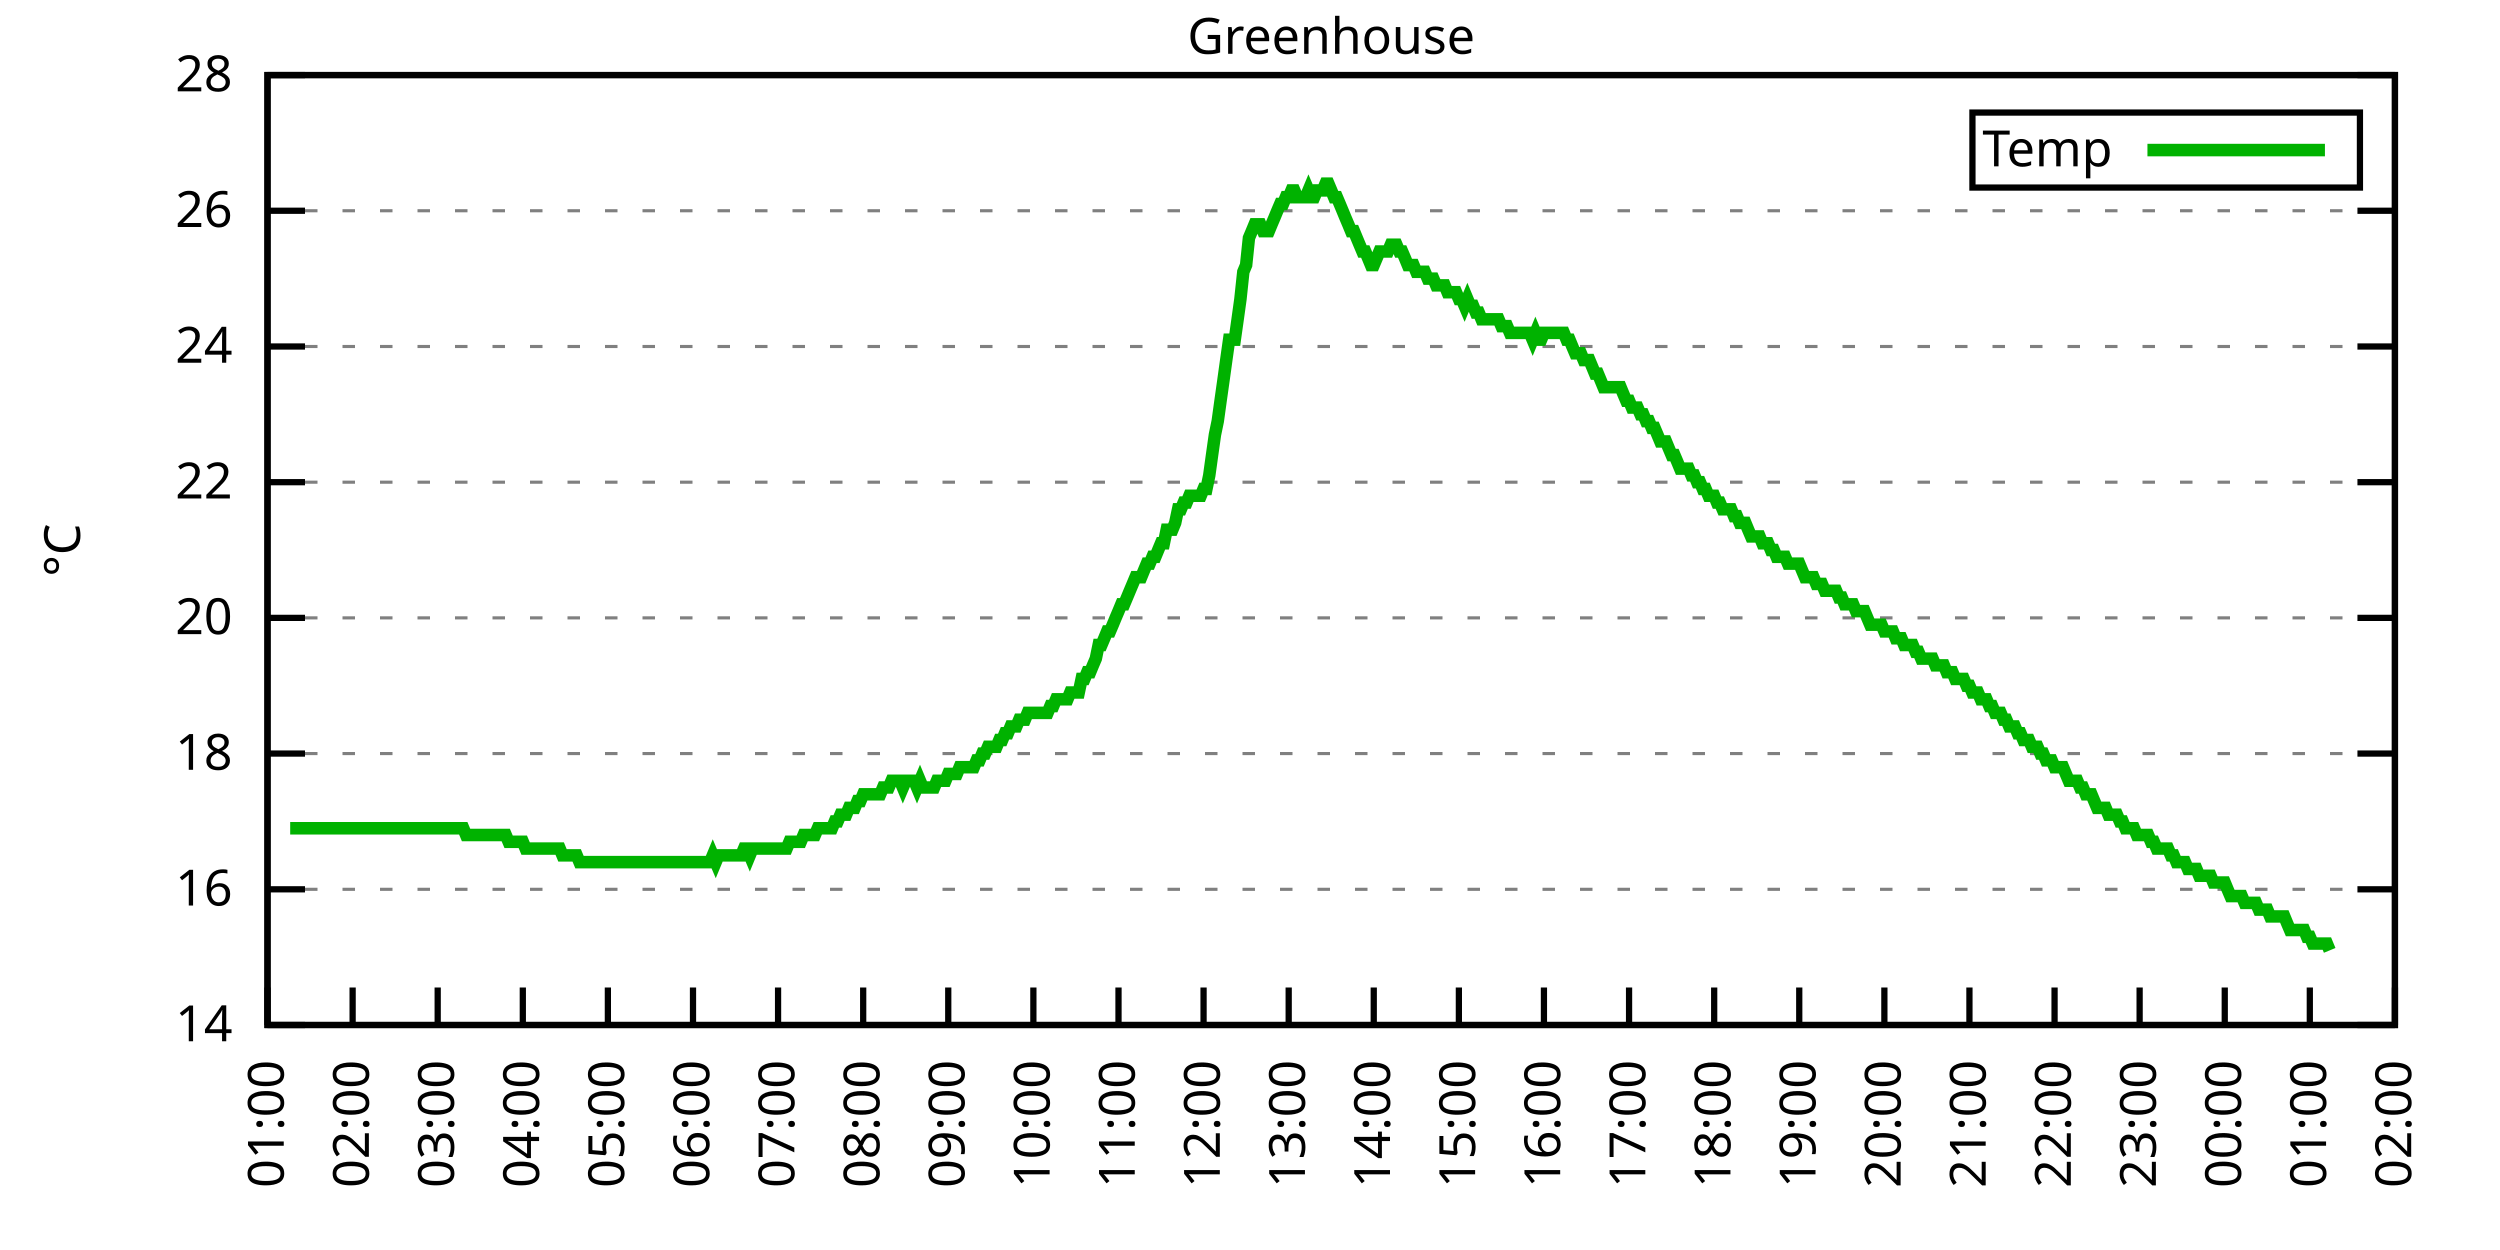
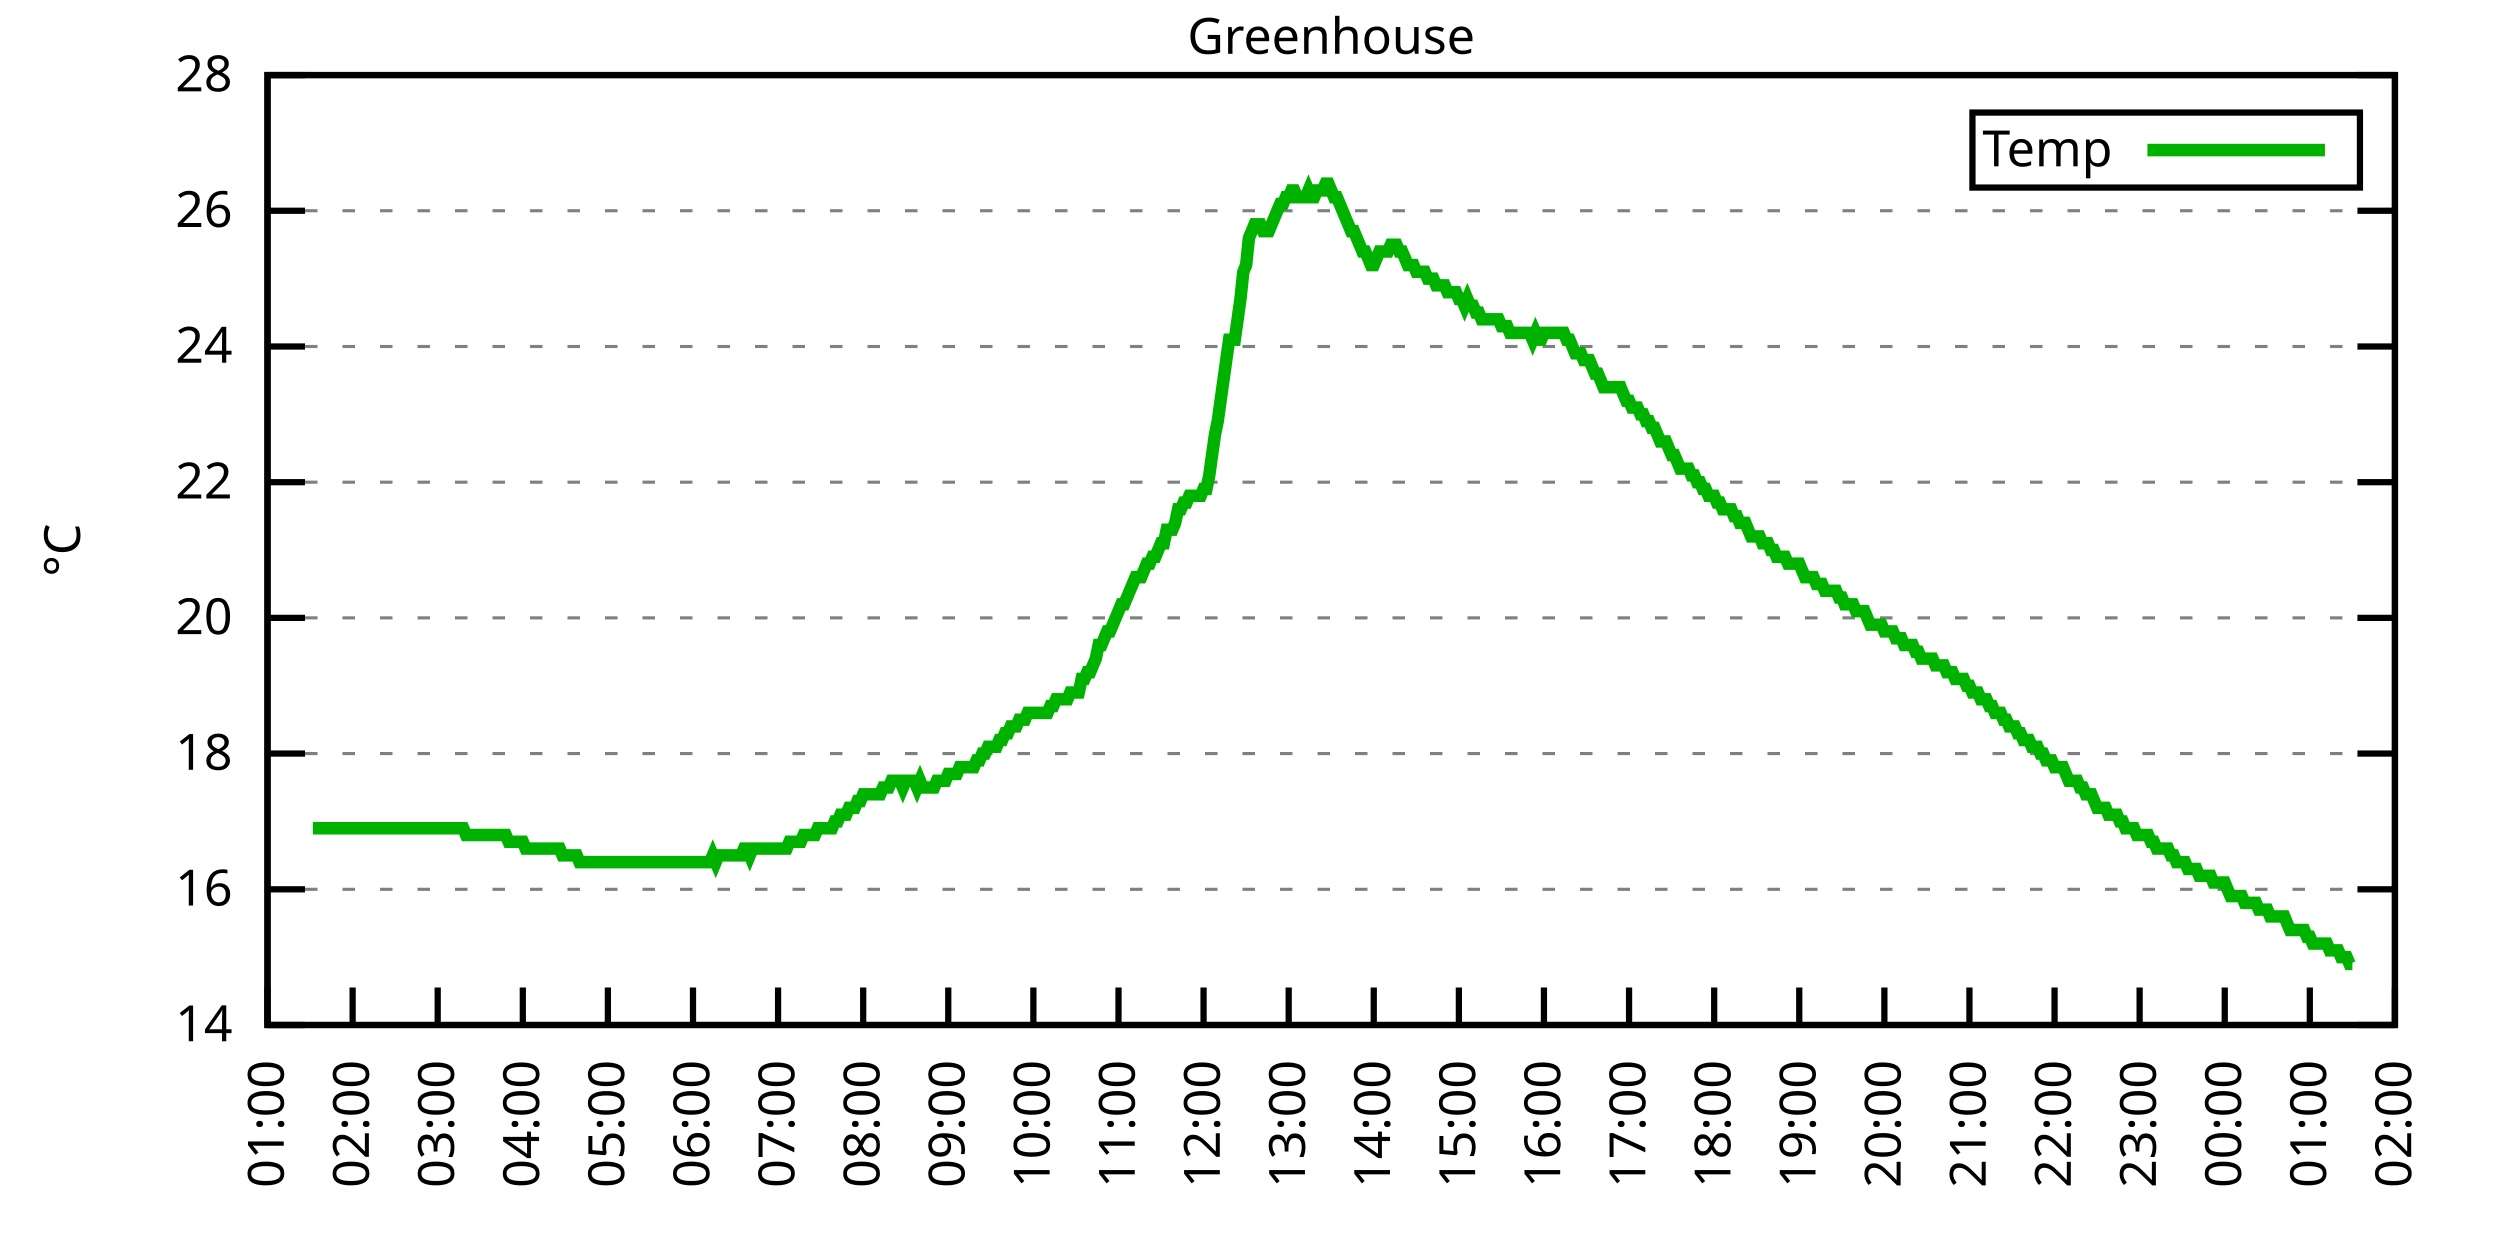
<svg xmlns="http://www.w3.org/2000/svg" xmlns:xlink="http://www.w3.org/1999/xlink" width="400" height="200" viewBox="0 0 400 200">
  <g id="gnuplot_canvas">
    <rect x="0" y="0" width="400" height="200" fill="none" />
    <defs>
      <circle id="gpDot" r="0.5" stroke-width="0.5" stroke="currentColor" />
      <path id="gpPt0" stroke-width="0.333" stroke="currentColor" d="M-1,0 h2 M0,-1 v2" />
      <path id="gpPt1" stroke-width="0.333" stroke="currentColor" d="M-1,-1 L1,1 M1,-1 L-1,1" />
      <path id="gpPt2" stroke-width="0.333" stroke="currentColor" d="M-1,0 L1,0 M0,-1 L0,1 M-1,-1 L1,1 M-1,1 L1,-1" />
      <rect id="gpPt3" stroke-width="0.333" stroke="currentColor" x="-1" y="-1" width="2" height="2" />
      <rect id="gpPt4" stroke-width="0.333" stroke="currentColor" fill="currentColor" x="-1" y="-1" width="2" height="2" />
      <circle id="gpPt5" stroke-width="0.333" stroke="currentColor" cx="0" cy="0" r="1" />
      <use xlink:href="#gpPt5" id="gpPt6" fill="currentColor" stroke="none" />
      <path id="gpPt7" stroke-width="0.333" stroke="currentColor" d="M0,-1.33 L-1.33,0.67 L1.33,0.67 z" />
      <use xlink:href="#gpPt7" id="gpPt8" fill="currentColor" stroke="none" />
      <use xlink:href="#gpPt7" id="gpPt9" stroke="currentColor" transform="rotate(180)" />
      <use xlink:href="#gpPt9" id="gpPt10" fill="currentColor" stroke="none" />
      <use xlink:href="#gpPt3" id="gpPt11" stroke="currentColor" transform="rotate(45)" />
      <use xlink:href="#gpPt11" id="gpPt12" fill="currentColor" stroke="none" />
      <path id="gpPt13" stroke-width="0.333" stroke="currentColor" d="M0,1.330 L1.265,0.411 L0.782,-1.067 L-0.782,-1.076 L-1.265,0.411 z" />
      <use xlink:href="#gpPt13" id="gpPt14" fill="currentColor" stroke="none" />
      <filter id="textbox" filterUnits="objectBoundingBox" x="0" y="0" height="1" width="1">
        <feFlood flood-color="white" flood-opacity="1" result="bgnd" />
        <feComposite in="SourceGraphic" in2="bgnd" operator="atop" />
      </filter>
      <filter id="greybox" filterUnits="objectBoundingBox" x="0" y="0" height="1" width="1">
        <feFlood flood-color="lightgrey" flood-opacity="1" result="grey" />
        <feComposite in="SourceGraphic" in2="grey" operator="atop" />
      </filter>
    </defs>
    <g fill="none" color="white" stroke="currentColor" stroke-width="1.00" stroke-linecap="butt" stroke-linejoin="miter">
</g>
    <g fill="none" color="black" stroke="currentColor" stroke-width="1.00" stroke-linecap="butt" stroke-linejoin="miter">
      <g stroke="none" shape-rendering="crispEdges">
        <polygon fill="rgb(255, 255, 255)" points="42.80,164.00 383.18,164.00 383.18,12.02 42.80,12.02 " />
      </g>
    </g>
    <g fill="none" color="black" stroke="currentColor" stroke-width="1.00" stroke-linecap="butt" stroke-linejoin="miter">
</g>
    <g fill="none" color="black" stroke="black" stroke-width="0.50" stroke-linecap="butt" stroke-linejoin="miter">
</g>
    <g fill="none" color="gray" stroke="currentColor" stroke-width="0.50" stroke-linecap="butt" stroke-linejoin="miter">
      <path stroke="gray" stroke-dasharray="2,4" class="gridline" d="M42.80,164.00 L383.19,164.00  " />
    </g>
    <g fill="none" color="gray" stroke="gray" stroke-width="1.00" stroke-linecap="butt" stroke-linejoin="miter">
</g>
    <g fill="none" color="black" stroke="currentColor" stroke-width="1.00" stroke-linecap="butt" stroke-linejoin="miter">
      <path stroke="black" d="M42.80,164.00 L48.80,164.00 M383.19,164.00 L377.19,164.00  " />
      <g transform="translate(37.20,166.60)" stroke="none" fill="black" font-family="Sans" font-size="8.00" text-anchor="end">
        <text>
          <tspan font-family="Sans"> 14</tspan>
        </text>
      </g>
    </g>
    <g fill="none" color="black" stroke="currentColor" stroke-width="1.00" stroke-linecap="butt" stroke-linejoin="miter">
</g>
    <g fill="none" color="black" stroke="black" stroke-width="0.50" stroke-linecap="butt" stroke-linejoin="miter">
</g>
    <g fill="none" color="gray" stroke="currentColor" stroke-width="0.50" stroke-linecap="butt" stroke-linejoin="miter">
      <path stroke="gray" stroke-dasharray="2,4" class="gridline" d="M42.80,142.29 L383.19,142.29  " />
    </g>
    <g fill="none" color="gray" stroke="gray" stroke-width="1.00" stroke-linecap="butt" stroke-linejoin="miter">
</g>
    <g fill="none" color="black" stroke="currentColor" stroke-width="1.00" stroke-linecap="butt" stroke-linejoin="miter">
      <path stroke="black" d="M42.80,142.29 L48.80,142.29 M383.19,142.29 L377.19,142.29  " />
      <g transform="translate(37.20,144.89)" stroke="none" fill="black" font-family="Sans" font-size="8.00" text-anchor="end">
        <text>
          <tspan font-family="Sans"> 16</tspan>
        </text>
      </g>
    </g>
    <g fill="none" color="black" stroke="currentColor" stroke-width="1.00" stroke-linecap="butt" stroke-linejoin="miter">
</g>
    <g fill="none" color="black" stroke="black" stroke-width="0.50" stroke-linecap="butt" stroke-linejoin="miter">
</g>
    <g fill="none" color="gray" stroke="currentColor" stroke-width="0.50" stroke-linecap="butt" stroke-linejoin="miter">
      <path stroke="gray" stroke-dasharray="2,4" class="gridline" d="M42.80,120.57 L383.19,120.57  " />
    </g>
    <g fill="none" color="gray" stroke="gray" stroke-width="1.00" stroke-linecap="butt" stroke-linejoin="miter">
</g>
    <g fill="none" color="black" stroke="currentColor" stroke-width="1.00" stroke-linecap="butt" stroke-linejoin="miter">
      <path stroke="black" d="M42.80,120.57 L48.80,120.57 M383.19,120.57 L377.19,120.57  " />
      <g transform="translate(37.20,123.17)" stroke="none" fill="black" font-family="Sans" font-size="8.00" text-anchor="end">
        <text>
          <tspan font-family="Sans"> 18</tspan>
        </text>
      </g>
    </g>
    <g fill="none" color="black" stroke="currentColor" stroke-width="1.00" stroke-linecap="butt" stroke-linejoin="miter">
</g>
    <g fill="none" color="black" stroke="black" stroke-width="0.50" stroke-linecap="butt" stroke-linejoin="miter">
</g>
    <g fill="none" color="gray" stroke="currentColor" stroke-width="0.50" stroke-linecap="butt" stroke-linejoin="miter">
      <path stroke="gray" stroke-dasharray="2,4" class="gridline" d="M42.80,98.86 L383.19,98.86  " />
    </g>
    <g fill="none" color="gray" stroke="gray" stroke-width="1.00" stroke-linecap="butt" stroke-linejoin="miter">
</g>
    <g fill="none" color="black" stroke="currentColor" stroke-width="1.00" stroke-linecap="butt" stroke-linejoin="miter">
      <path stroke="black" d="M42.80,98.86 L48.80,98.86 M383.19,98.86 L377.19,98.86  " />
      <g transform="translate(37.20,101.46)" stroke="none" fill="black" font-family="Sans" font-size="8.00" text-anchor="end">
        <text>
          <tspan font-family="Sans"> 20</tspan>
        </text>
      </g>
    </g>
    <g fill="none" color="black" stroke="currentColor" stroke-width="1.00" stroke-linecap="butt" stroke-linejoin="miter">
</g>
    <g fill="none" color="black" stroke="black" stroke-width="0.50" stroke-linecap="butt" stroke-linejoin="miter">
</g>
    <g fill="none" color="gray" stroke="currentColor" stroke-width="0.50" stroke-linecap="butt" stroke-linejoin="miter">
      <path stroke="gray" stroke-dasharray="2,4" class="gridline" d="M42.80,77.15 L383.19,77.15  " />
    </g>
    <g fill="none" color="gray" stroke="gray" stroke-width="1.00" stroke-linecap="butt" stroke-linejoin="miter">
</g>
    <g fill="none" color="black" stroke="currentColor" stroke-width="1.00" stroke-linecap="butt" stroke-linejoin="miter">
      <path stroke="black" d="M42.80,77.15 L48.80,77.15 M383.19,77.15 L377.19,77.15  " />
      <g transform="translate(37.20,79.75)" stroke="none" fill="black" font-family="Sans" font-size="8.00" text-anchor="end">
        <text>
          <tspan font-family="Sans"> 22</tspan>
        </text>
      </g>
    </g>
    <g fill="none" color="black" stroke="currentColor" stroke-width="1.00" stroke-linecap="butt" stroke-linejoin="miter">
</g>
    <g fill="none" color="black" stroke="black" stroke-width="0.50" stroke-linecap="butt" stroke-linejoin="miter">
</g>
    <g fill="none" color="gray" stroke="currentColor" stroke-width="0.50" stroke-linecap="butt" stroke-linejoin="miter">
      <path stroke="gray" stroke-dasharray="2,4" class="gridline" d="M42.80,55.44 L383.19,55.44  " />
    </g>
    <g fill="none" color="gray" stroke="gray" stroke-width="1.00" stroke-linecap="butt" stroke-linejoin="miter">
</g>
    <g fill="none" color="black" stroke="currentColor" stroke-width="1.00" stroke-linecap="butt" stroke-linejoin="miter">
      <path stroke="black" d="M42.80,55.44 L48.80,55.44 M383.19,55.44 L377.19,55.44  " />
      <g transform="translate(37.20,58.04)" stroke="none" fill="black" font-family="Sans" font-size="8.00" text-anchor="end">
        <text>
          <tspan font-family="Sans"> 24</tspan>
        </text>
      </g>
    </g>
    <g fill="none" color="black" stroke="currentColor" stroke-width="1.00" stroke-linecap="butt" stroke-linejoin="miter">
</g>
    <g fill="none" color="black" stroke="black" stroke-width="0.50" stroke-linecap="butt" stroke-linejoin="miter">
</g>
    <g fill="none" color="gray" stroke="currentColor" stroke-width="0.50" stroke-linecap="butt" stroke-linejoin="miter">
      <path stroke="gray" stroke-dasharray="2,4" class="gridline" d="M42.80,33.72 L383.19,33.72  " />
    </g>
    <g fill="none" color="gray" stroke="gray" stroke-width="1.00" stroke-linecap="butt" stroke-linejoin="miter">
</g>
    <g fill="none" color="black" stroke="currentColor" stroke-width="1.00" stroke-linecap="butt" stroke-linejoin="miter">
      <path stroke="black" d="M42.80,33.72 L48.80,33.72 M383.19,33.72 L377.19,33.72  " />
      <g transform="translate(37.20,36.32)" stroke="none" fill="black" font-family="Sans" font-size="8.00" text-anchor="end">
        <text>
          <tspan font-family="Sans"> 26</tspan>
        </text>
      </g>
    </g>
    <g fill="none" color="black" stroke="currentColor" stroke-width="1.00" stroke-linecap="butt" stroke-linejoin="miter">
</g>
    <g fill="none" color="black" stroke="black" stroke-width="0.50" stroke-linecap="butt" stroke-linejoin="miter">
</g>
    <g fill="none" color="gray" stroke="currentColor" stroke-width="0.50" stroke-linecap="butt" stroke-linejoin="miter">
      <path stroke="gray" stroke-dasharray="2,4" class="gridline" d="M42.80,12.01 L383.19,12.01  " />
    </g>
    <g fill="none" color="gray" stroke="gray" stroke-width="1.00" stroke-linecap="butt" stroke-linejoin="miter">
</g>
    <g fill="none" color="black" stroke="currentColor" stroke-width="1.00" stroke-linecap="butt" stroke-linejoin="miter">
      <path stroke="black" d="M42.80,12.01 L48.80,12.01 M383.19,12.01 L377.19,12.01  " />
      <g transform="translate(37.20,14.61)" stroke="none" fill="black" font-family="Sans" font-size="8.00" text-anchor="end">
        <text>
          <tspan font-family="Sans"> 28</tspan>
        </text>
      </g>
    </g>
    <g fill="none" color="black" stroke="currentColor" stroke-width="1.00" stroke-linecap="butt" stroke-linejoin="miter">
      <path stroke="black" d="M42.80,164.00 L42.80,158.00  " />
      <g transform="translate(45.40,169.60) rotate(270.00)" stroke="none" fill="black" font-family="Sans" font-size="8.00" text-anchor="end">
        <text>
          <tspan font-family="Sans">01:00</tspan>
        </text>
      </g>
    </g>
    <g fill="none" color="black" stroke="currentColor" stroke-width="1.00" stroke-linecap="butt" stroke-linejoin="miter">
      <path stroke="black" d="M56.42,164.00 L56.42,158.00  " />
      <g transform="translate(59.02,169.60) rotate(270.00)" stroke="none" fill="black" font-family="Sans" font-size="8.00" text-anchor="end">
        <text>
          <tspan font-family="Sans">02:00</tspan>
        </text>
      </g>
    </g>
    <g fill="none" color="black" stroke="currentColor" stroke-width="1.00" stroke-linecap="butt" stroke-linejoin="miter">
      <path stroke="black" d="M70.03,164.00 L70.03,158.00  " />
      <g transform="translate(72.63,169.60) rotate(270.00)" stroke="none" fill="black" font-family="Sans" font-size="8.00" text-anchor="end">
        <text>
          <tspan font-family="Sans">03:00</tspan>
        </text>
      </g>
    </g>
    <g fill="none" color="black" stroke="currentColor" stroke-width="1.00" stroke-linecap="butt" stroke-linejoin="miter">
      <path stroke="black" d="M83.65,164.00 L83.65,158.00  " />
      <g transform="translate(86.25,169.60) rotate(270.00)" stroke="none" fill="black" font-family="Sans" font-size="8.00" text-anchor="end">
        <text>
          <tspan font-family="Sans">04:00</tspan>
        </text>
      </g>
    </g>
    <g fill="none" color="black" stroke="currentColor" stroke-width="1.00" stroke-linecap="butt" stroke-linejoin="miter">
      <path stroke="black" d="M97.26,164.00 L97.26,158.00  " />
      <g transform="translate(99.86,169.60) rotate(270.00)" stroke="none" fill="black" font-family="Sans" font-size="8.00" text-anchor="end">
        <text>
          <tspan font-family="Sans">05:00</tspan>
        </text>
      </g>
    </g>
    <g fill="none" color="black" stroke="currentColor" stroke-width="1.00" stroke-linecap="butt" stroke-linejoin="miter">
      <path stroke="black" d="M110.88,164.00 L110.88,158.00  " />
      <g transform="translate(113.48,169.60) rotate(270.00)" stroke="none" fill="black" font-family="Sans" font-size="8.00" text-anchor="end">
        <text>
          <tspan font-family="Sans">06:00</tspan>
        </text>
      </g>
    </g>
    <g fill="none" color="black" stroke="currentColor" stroke-width="1.00" stroke-linecap="butt" stroke-linejoin="miter">
      <path stroke="black" d="M124.49,164.00 L124.49,158.00  " />
      <g transform="translate(127.09,169.60) rotate(270.00)" stroke="none" fill="black" font-family="Sans" font-size="8.00" text-anchor="end">
        <text>
          <tspan font-family="Sans">07:00</tspan>
        </text>
      </g>
    </g>
    <g fill="none" color="black" stroke="currentColor" stroke-width="1.00" stroke-linecap="butt" stroke-linejoin="miter">
      <path stroke="black" d="M138.11,164.00 L138.11,158.00  " />
      <g transform="translate(140.71,169.60) rotate(270.00)" stroke="none" fill="black" font-family="Sans" font-size="8.00" text-anchor="end">
        <text>
          <tspan font-family="Sans">08:00</tspan>
        </text>
      </g>
    </g>
    <g fill="none" color="black" stroke="currentColor" stroke-width="1.00" stroke-linecap="butt" stroke-linejoin="miter">
      <path stroke="black" d="M151.72,164.00 L151.72,158.00  " />
      <g transform="translate(154.32,169.60) rotate(270.00)" stroke="none" fill="black" font-family="Sans" font-size="8.00" text-anchor="end">
        <text>
          <tspan font-family="Sans">09:00</tspan>
        </text>
      </g>
    </g>
    <g fill="none" color="black" stroke="currentColor" stroke-width="1.00" stroke-linecap="butt" stroke-linejoin="miter">
      <path stroke="black" d="M165.34,164.00 L165.34,158.00  " />
      <g transform="translate(167.94,169.60) rotate(270.00)" stroke="none" fill="black" font-family="Sans" font-size="8.00" text-anchor="end">
        <text>
          <tspan font-family="Sans">10:00</tspan>
        </text>
      </g>
    </g>
    <g fill="none" color="black" stroke="currentColor" stroke-width="1.00" stroke-linecap="butt" stroke-linejoin="miter">
      <path stroke="black" d="M178.96,164.00 L178.96,158.00  " />
      <g transform="translate(181.56,169.60) rotate(270.00)" stroke="none" fill="black" font-family="Sans" font-size="8.00" text-anchor="end">
        <text>
          <tspan font-family="Sans">11:00</tspan>
        </text>
      </g>
    </g>
    <g fill="none" color="black" stroke="currentColor" stroke-width="1.00" stroke-linecap="butt" stroke-linejoin="miter">
      <path stroke="black" d="M192.57,164.00 L192.57,158.00  " />
      <g transform="translate(195.17,169.60) rotate(270.00)" stroke="none" fill="black" font-family="Sans" font-size="8.00" text-anchor="end">
        <text>
          <tspan font-family="Sans">12:00</tspan>
        </text>
      </g>
    </g>
    <g fill="none" color="black" stroke="currentColor" stroke-width="1.00" stroke-linecap="butt" stroke-linejoin="miter">
      <path stroke="black" d="M206.19,164.00 L206.19,158.00  " />
      <g transform="translate(208.79,169.60) rotate(270.00)" stroke="none" fill="black" font-family="Sans" font-size="8.00" text-anchor="end">
        <text>
          <tspan font-family="Sans">13:00</tspan>
        </text>
      </g>
    </g>
    <g fill="none" color="black" stroke="currentColor" stroke-width="1.00" stroke-linecap="butt" stroke-linejoin="miter">
      <path stroke="black" d="M219.80,164.00 L219.80,158.00  " />
      <g transform="translate(222.40,169.60) rotate(270.00)" stroke="none" fill="black" font-family="Sans" font-size="8.00" text-anchor="end">
        <text>
          <tspan font-family="Sans">14:00</tspan>
        </text>
      </g>
    </g>
    <g fill="none" color="black" stroke="currentColor" stroke-width="1.00" stroke-linecap="butt" stroke-linejoin="miter">
      <path stroke="black" d="M233.42,164.00 L233.42,158.00  " />
      <g transform="translate(236.02,169.60) rotate(270.00)" stroke="none" fill="black" font-family="Sans" font-size="8.00" text-anchor="end">
        <text>
          <tspan font-family="Sans">15:00</tspan>
        </text>
      </g>
    </g>
    <g fill="none" color="black" stroke="currentColor" stroke-width="1.00" stroke-linecap="butt" stroke-linejoin="miter">
      <path stroke="black" d="M247.03,164.00 L247.03,158.00  " />
      <g transform="translate(249.63,169.60) rotate(270.00)" stroke="none" fill="black" font-family="Sans" font-size="8.00" text-anchor="end">
        <text>
          <tspan font-family="Sans">16:00</tspan>
        </text>
      </g>
    </g>
    <g fill="none" color="black" stroke="currentColor" stroke-width="1.00" stroke-linecap="butt" stroke-linejoin="miter">
      <path stroke="black" d="M260.65,164.00 L260.65,158.00  " />
      <g transform="translate(263.25,169.60) rotate(270.00)" stroke="none" fill="black" font-family="Sans" font-size="8.00" text-anchor="end">
        <text>
          <tspan font-family="Sans">17:00</tspan>
        </text>
      </g>
    </g>
    <g fill="none" color="black" stroke="currentColor" stroke-width="1.00" stroke-linecap="butt" stroke-linejoin="miter">
      <path stroke="black" d="M274.27,164.00 L274.27,158.00  " />
      <g transform="translate(276.87,169.60) rotate(270.00)" stroke="none" fill="black" font-family="Sans" font-size="8.00" text-anchor="end">
        <text>
          <tspan font-family="Sans">18:00</tspan>
        </text>
      </g>
    </g>
    <g fill="none" color="black" stroke="currentColor" stroke-width="1.00" stroke-linecap="butt" stroke-linejoin="miter">
      <path stroke="black" d="M287.88,164.00 L287.88,158.00  " />
      <g transform="translate(290.48,169.60) rotate(270.00)" stroke="none" fill="black" font-family="Sans" font-size="8.00" text-anchor="end">
        <text>
          <tspan font-family="Sans">19:00</tspan>
        </text>
      </g>
    </g>
    <g fill="none" color="black" stroke="currentColor" stroke-width="1.00" stroke-linecap="butt" stroke-linejoin="miter">
      <path stroke="black" d="M301.50,164.00 L301.50,158.00  " />
      <g transform="translate(304.10,169.60) rotate(270.00)" stroke="none" fill="black" font-family="Sans" font-size="8.00" text-anchor="end">
        <text>
          <tspan font-family="Sans">20:00</tspan>
        </text>
      </g>
    </g>
    <g fill="none" color="black" stroke="currentColor" stroke-width="1.00" stroke-linecap="butt" stroke-linejoin="miter">
      <path stroke="black" d="M315.11,164.00 L315.11,158.00  " />
      <g transform="translate(317.71,169.60) rotate(270.00)" stroke="none" fill="black" font-family="Sans" font-size="8.00" text-anchor="end">
        <text>
          <tspan font-family="Sans">21:00</tspan>
        </text>
      </g>
    </g>
    <g fill="none" color="black" stroke="currentColor" stroke-width="1.00" stroke-linecap="butt" stroke-linejoin="miter">
      <path stroke="black" d="M328.73,164.00 L328.73,158.00  " />
      <g transform="translate(331.33,169.60) rotate(270.00)" stroke="none" fill="black" font-family="Sans" font-size="8.00" text-anchor="end">
        <text>
          <tspan font-family="Sans">22:00</tspan>
        </text>
      </g>
    </g>
    <g fill="none" color="black" stroke="currentColor" stroke-width="1.00" stroke-linecap="butt" stroke-linejoin="miter">
      <path stroke="black" d="M342.34,164.00 L342.34,158.00  " />
      <g transform="translate(344.94,169.60) rotate(270.00)" stroke="none" fill="black" font-family="Sans" font-size="8.00" text-anchor="end">
        <text>
          <tspan font-family="Sans">23:00</tspan>
        </text>
      </g>
    </g>
    <g fill="none" color="black" stroke="currentColor" stroke-width="1.00" stroke-linecap="butt" stroke-linejoin="miter">
      <path stroke="black" d="M355.96,164.00 L355.96,158.00  " />
      <g transform="translate(358.56,169.60) rotate(270.00)" stroke="none" fill="black" font-family="Sans" font-size="8.00" text-anchor="end">
        <text>
          <tspan font-family="Sans">00:00</tspan>
        </text>
      </g>
    </g>
    <g fill="none" color="black" stroke="currentColor" stroke-width="1.00" stroke-linecap="butt" stroke-linejoin="miter">
      <path stroke="black" d="M369.57,164.00 L369.57,158.00  " />
      <g transform="translate(372.17,169.60) rotate(270.00)" stroke="none" fill="black" font-family="Sans" font-size="8.00" text-anchor="end">
        <text>
          <tspan font-family="Sans">01:00</tspan>
        </text>
      </g>
    </g>
    <g fill="none" color="black" stroke="currentColor" stroke-width="1.00" stroke-linecap="butt" stroke-linejoin="miter">
      <path stroke="black" d="M383.19,164.00 L383.19,158.00  " />
      <g transform="translate(385.79,169.60) rotate(270.00)" stroke="none" fill="black" font-family="Sans" font-size="8.00" text-anchor="end">
        <text>
          <tspan font-family="Sans">02:00</tspan>
        </text>
      </g>
    </g>
    <g fill="none" color="black" stroke="currentColor" stroke-width="1.00" stroke-linecap="butt" stroke-linejoin="miter">
</g>
    <g fill="none" color="black" stroke="currentColor" stroke-width="1.00" stroke-linecap="butt" stroke-linejoin="miter">
      <path stroke="black" d="M42.80,12.01 L42.80,164.00 L383.19,164.00 L383.19,12.01 L42.80,12.01 Z  " />
    </g>
    <g fill="none" color="black" stroke="currentColor" stroke-width="1.00" stroke-linecap="butt" stroke-linejoin="miter">
</g>
    <g fill="none" color="black" stroke="currentColor" stroke-width="1.00" stroke-linecap="butt" stroke-linejoin="miter">
      <path stroke="black" d="M315.59,30.01 L315.59,18.01 L377.59,18.01 L377.59,30.01 L315.59,30.01 Z  " />
    </g>
    <g id="Greenhouse_plot_1">
      <g fill="none" color="white" stroke="black" stroke-width="2.00" stroke-linecap="butt" stroke-linejoin="miter">
</g>
      <g fill="none" color="black" stroke="currentColor" stroke-width="2.00" stroke-linecap="butt" stroke-linejoin="miter">
        <g transform="translate(337.99,26.61)" stroke="none" fill="black" font-family="Sans" font-size="8.00" text-anchor="end">
          <text>
            <tspan font-family="Sans">Temp</tspan>
          </text>
        </g>
      </g>
      <g fill="none" color="black" stroke="currentColor" stroke-width="2.00" stroke-linecap="butt" stroke-linejoin="miter">
-         <path stroke="rgb(  0, 178,   0)" d="M343.59,24.01 L371.99,24.01 M46.43,132.52 L46.88,132.52 L47.34,132.52 L47.79,132.52 L48.25,132.52 L48.70,132.52   L49.15,132.52 L49.61,132.52 L50.06,132.52 L50.52,132.52 L50.97,132.52 L51.42,132.52 L51.88,132.52 L52.33,132.52   L52.78,132.52 L53.24,132.52 L53.69,132.52 L54.15,132.52 L54.60,132.52 L55.05,132.52 L55.51,132.52 L55.96,132.52   L56.42,132.52 L56.87,132.52 L57.32,132.52 L57.78,132.52 L58.23,132.52 L58.68,132.52 L59.14,132.52 L59.59,132.52   L60.05,132.52 L60.50,132.52 L60.95,132.52 L61.41,132.52 L61.86,132.52 L62.32,132.52 L62.77,132.52 L63.22,132.52   L63.68,132.52 L64.13,132.52 L64.58,132.52 L65.04,132.52 L65.49,132.52 L65.95,132.52 L66.40,132.52 L66.85,132.52   L67.31,132.52 L67.76,132.52 L68.22,132.52 L68.67,132.52 L69.12,132.52 L69.58,132.52 L70.03,132.52 L70.49,132.52   L70.94,132.52 L71.39,132.52 L71.85,132.52 L72.30,132.52 L72.75,132.52 L73.21,132.52 L73.66,132.52 L74.12,132.52   L74.57,133.60 L75.02,133.60 L75.48,133.60 L75.93,133.60 L76.39,133.60 L76.84,133.60 L77.29,133.60 L77.75,133.60   L78.20,133.60 L78.65,133.60 L79.11,133.60 L79.56,133.60 L80.02,133.60 L80.47,133.60 L80.92,133.60 L81.38,134.69   L81.83,134.69 L82.29,134.69 L82.74,134.69 L83.19,134.69 L83.65,134.69 L84.10,135.77 L84.55,135.77 L85.01,135.77   L85.46,135.77 L85.92,135.77 L86.37,135.77 L86.82,135.77 L87.28,135.77 L87.73,135.77 L88.19,135.77 L88.64,135.77   L89.09,135.77 L89.55,135.77 L90.00,136.86 L90.45,136.86 L90.91,136.86 L91.36,136.86 L91.82,136.86 L92.27,136.86   L92.72,137.94 L93.18,137.94 L93.63,137.94 L94.09,137.94 L94.54,137.94 L94.99,137.94 L95.45,137.94 L95.90,137.94   L96.35,137.94 L96.81,137.94 L97.26,137.94 L97.72,137.94 L98.17,137.94 L98.62,137.94 L99.08,137.94 L99.53,137.94   L99.99,137.94 L100.44,137.94 L100.89,137.94 L101.35,137.94 L101.80,137.94 L102.25,137.94 L102.71,137.94 L103.16,137.94   L103.62,137.94 L104.07,137.94 L104.52,137.94 L104.98,137.94 L105.43,137.94 L105.89,137.94 L106.34,137.94 L106.79,137.94   L107.25,137.94 L107.70,137.94 L108.15,137.94 L108.61,137.94 L109.06,137.94 L109.52,137.94 L109.97,137.94 L110.42,137.94   L110.88,137.94 L111.33,137.94 L111.79,137.94 L112.24,137.94 L112.69,137.94 L113.15,137.94 L113.60,137.94 L114.05,136.86   L114.51,137.94 L114.96,136.86 L115.42,136.86 L115.87,136.86 L116.32,136.86 L116.78,136.86 L117.23,136.86 L117.69,136.86   L118.14,136.86 L118.59,136.86 L119.05,135.77 L119.50,135.77 L119.96,136.86 L120.41,135.77 L120.86,135.77 L121.32,135.77   L121.77,135.77 L122.22,135.77 L122.68,135.77 L123.13,135.77 L123.59,135.77 L124.04,135.77 L124.49,135.77 L124.95,135.77   L125.40,135.77 L125.86,135.77 L126.31,134.69 L126.76,134.69 L127.22,134.69 L127.67,134.69 L128.12,134.69 L128.58,133.60   L129.03,133.60 L129.49,133.60 L129.94,133.60 L130.39,133.60 L130.85,132.52 L131.30,132.52 L131.76,132.52 L132.21,132.52   L132.66,132.52 L133.12,132.52 L133.57,131.43 L134.02,131.43 L134.48,130.35 L134.93,130.35 L135.39,130.35 L135.84,129.26   L136.29,129.26 L136.75,129.26 L137.20,128.17 L137.66,128.17 L138.11,127.09 L138.56,127.09 L139.02,127.09 L139.47,127.09   L139.92,127.09 L140.38,127.09 L140.83,127.09 L141.29,126.00 L141.74,126.00 L142.19,126.00 L142.65,124.92 L143.10,124.92   L143.56,124.92 L144.01,124.92 L144.46,126.00 L144.92,124.92 L145.37,124.92 L145.82,124.92 L146.28,124.92 L146.73,126.00   L147.19,124.92 L147.64,126.00 L148.09,126.00 L148.55,126.00 L149.00,126.00 L149.46,126.00 L149.91,124.92 L150.36,124.92   L150.82,124.92 L151.27,124.92 L151.72,123.83 L152.18,123.83 L152.63,123.83 L153.09,123.83 L153.54,122.75 L153.99,122.75   L154.45,122.75 L154.90,122.75 L155.36,122.75 L155.81,122.75 L156.26,121.66 L156.72,121.66 L157.17,120.57 L157.62,120.57   L158.08,119.49 L158.53,119.49 L158.99,119.49 L159.44,119.49 L159.89,118.40 L160.35,118.40 L160.80,117.32 L161.26,117.32   L161.71,116.23 L162.16,116.23 L162.62,116.23 L163.07,115.15 L163.52,115.15 L163.98,115.15 L164.43,114.06 L164.89,114.06   L165.34,114.06 L165.79,114.06 L166.25,114.06 L166.70,114.06 L167.16,114.06 L167.61,114.06 L168.06,112.97 L168.52,112.97   L168.97,111.89 L169.43,111.89 L169.88,111.89 L170.33,111.89 L170.79,111.89 L171.24,110.80 L171.69,110.80 L172.15,110.80   L172.60,110.80 L173.06,108.63 L173.51,108.63 L173.96,107.55 L174.42,107.55 L174.87,106.46 L175.33,105.38 L175.78,103.20   L176.23,103.20 L176.69,102.12 L177.14,101.03 L177.59,101.03 L178.05,99.95 L178.50,98.86 L178.96,97.78 L179.41,96.69   L179.86,96.69 L180.32,95.60 L180.77,94.52 L181.23,93.43 L181.68,92.35 L182.13,92.35 L182.59,92.35 L183.04,91.26   L183.49,90.18 L183.95,90.18 L184.40,89.09 L184.86,89.09 L185.31,88.00 L185.76,86.92 L186.22,86.92 L186.67,84.75   L187.13,84.75 L187.58,84.75 L188.03,83.66 L188.49,81.49 L188.94,81.49 L189.39,80.41 L189.85,80.41 L190.30,79.32   L190.76,79.32 L191.21,79.32 L191.66,79.32 L192.12,79.32 L192.57,78.23 L193.03,78.23 L193.48,76.06 L193.93,72.81   L194.39,69.55 L194.84,67.38 L195.29,64.12 L195.75,60.86 L196.20,57.61 L196.66,54.35 L197.11,54.35 L197.56,54.35   L198.02,51.09 L198.47,47.84 L198.93,43.49 L199.38,42.41 L199.83,38.07 L200.29,36.98 L200.74,35.89 L201.19,35.89   L201.65,35.89 L202.10,36.98 L202.56,36.98 L203.01,36.98 L203.46,35.89 L203.92,34.81 L204.37,33.72 L204.83,32.64   L205.28,32.64 L205.73,31.55 L206.19,31.55 L206.64,30.47 L207.09,30.47 L207.55,31.55 L208.00,31.55 L208.46,31.55   L208.91,31.55 L209.36,30.47 L209.82,31.55 L210.27,31.55 L210.73,30.47 L211.18,30.47 L211.63,30.47 L212.09,29.38   L212.54,29.38 L213.00,30.47 L213.45,31.55 L213.90,31.55 L214.36,32.64 L214.81,33.72 L215.26,34.81 L215.72,35.89   L216.17,36.98 L216.63,36.98 L217.08,38.07 L217.53,39.15 L217.99,40.24 L218.44,40.24 L218.90,41.32 L219.35,42.41   L219.80,42.41 L220.26,41.32 L220.71,40.24 L221.16,40.24 L221.62,40.24 L222.07,40.24 L222.53,39.15 L222.98,39.15   L223.43,39.15 L223.89,40.24 L224.34,40.24 L224.80,41.32 L225.25,42.41 L225.70,42.41 L226.16,42.41 L226.61,43.49   L227.06,43.49 L227.52,43.49 L227.97,43.49 L228.43,44.58 L228.88,44.58 L229.33,44.58 L229.79,45.66 L230.24,45.66   L230.70,45.66 L231.15,45.66 L231.60,46.75 L232.06,46.75 L232.51,46.75 L232.96,46.75 L233.42,47.84 L233.87,47.84   L234.33,48.92 L234.78,47.84 L235.23,48.92 L235.69,48.92 L236.14,50.01 L236.60,50.01 L237.05,51.09 L237.50,51.09   L237.96,51.09 L238.41,51.09 L238.86,51.09 L239.32,51.09 L239.77,51.09 L240.23,52.18 L240.68,52.18 L241.13,52.18   L241.59,53.26 L242.04,53.26 L242.50,53.26 L242.95,53.26 L243.40,53.26 L243.86,53.26 L244.31,53.26 L244.76,53.26   L245.22,54.35 L245.67,53.26 L246.13,54.35 L246.58,54.35 L247.03,53.26 L247.49,53.26 L247.94,53.26 L248.40,53.26   L248.85,53.26 L249.30,53.26 L249.76,53.26 L250.21,53.26 L250.66,54.35 L251.12,54.35 L251.57,55.44 L252.03,56.52   L252.48,56.52 L252.93,56.52 L253.39,57.61 L253.84,57.61 L254.30,57.61 L254.75,58.69 L255.20,59.78 L255.66,59.78   L256.11,60.86 L256.56,61.95 L257.02,61.95 L257.47,61.95 L257.93,61.95 L258.38,61.95 L258.83,61.95 L259.29,61.95   L259.74,63.04 L260.20,64.12 L260.65,64.12 L261.10,65.21 L261.56,65.21 L262.01,65.21 L262.47,66.29 L262.92,66.29   L263.37,67.38 L263.83,67.38 L264.28,68.46 L264.73,68.46 L265.19,69.55 L265.64,70.63 L266.10,70.63 L266.55,70.63   L267.00,71.72 L267.46,72.81 L267.91,72.81 L268.37,73.89 L268.82,74.98 L269.27,74.98 L269.73,74.98 L270.18,74.98   L270.63,76.06 L271.09,76.06 L271.54,77.15 L272.00,77.15 L272.45,78.23 L272.90,78.23 L273.36,79.32 L273.81,79.32   L274.27,79.32 L274.72,80.41 L275.17,80.41 L275.63,81.49 L276.08,81.49 L276.53,81.49 L276.99,81.49 L277.44,82.58   L277.90,82.58 L278.35,83.66 L278.80,83.66 L279.26,83.66 L279.71,84.75 L280.17,85.83 L280.62,85.83 L281.07,85.83   L281.53,85.83 L281.98,86.92 L282.43,86.92 L282.89,86.92 L283.34,88.00 L283.80,88.00 L284.25,89.09 L284.70,89.09   L285.16,89.09 L285.61,89.09 L286.07,90.18 L286.52,90.18 L286.97,90.18 L287.43,90.18 L287.88,90.18 L288.33,91.26   L288.79,92.35 L289.24,92.35 L289.70,92.35 L290.15,92.35 L290.60,93.43 L291.06,93.43 L291.51,93.43 L291.97,94.52   L292.42,94.52 L292.87,94.52 L293.33,94.52 L293.78,94.52 L294.23,95.60 L294.69,95.60 L295.14,96.69 L295.60,96.69   L296.05,96.69 L296.50,96.69 L296.96,97.78 L297.41,97.78 L297.87,97.78 L298.32,97.78 L298.77,98.86 L299.23,99.95   L299.68,99.95 L300.13,99.95 L300.59,99.95 L301.04,99.95 L301.50,101.03 L301.95,101.03 L302.40,101.03 L302.86,101.03   L303.31,102.12 L303.77,102.12 L304.22,102.12 L304.67,103.20 L305.13,103.20 L305.58,103.20 L306.03,103.20 L306.49,104.29   L306.94,104.29 L307.40,105.38 L307.85,105.38 L308.30,105.38 L308.76,105.38 L309.21,105.38 L309.67,106.46 L310.12,106.46   L310.57,106.46 L311.03,106.46 L311.48,107.55 L311.94,107.55 L312.39,107.55 L312.84,108.63 L313.30,108.63 L313.75,108.63   L314.20,108.63 L314.66,109.72 L315.11,109.72 L315.57,110.80 L316.02,110.80 L316.47,110.80 L316.93,111.89 L317.38,111.89   L317.84,111.89 L318.29,112.97 L318.74,112.97 L319.20,114.06 L319.65,114.06 L320.10,114.06 L320.56,115.15 L321.01,115.15   L321.47,116.23 L321.92,116.23 L322.37,116.23 L322.83,117.32 L323.28,117.32 L323.74,118.40 L324.19,118.40 L324.64,118.40   L325.10,119.49 L325.55,119.49 L326.00,119.49 L326.46,120.57 L326.91,120.57 L327.37,121.66 L327.82,121.66 L328.27,121.66   L328.73,122.75 L329.18,122.75 L329.64,122.75 L330.09,122.75 L330.54,123.83 L331.00,124.92 L331.45,124.92 L331.90,124.92   L332.36,124.92 L332.81,126.00 L333.27,126.00 L333.72,127.09 L334.17,127.09 L334.63,127.09 L335.08,128.17 L335.54,129.26   L335.99,129.26 L336.44,129.26 L336.90,129.26 L337.35,130.35 L337.80,130.35 L338.26,130.35 L338.71,130.35 L339.17,131.43   L339.62,131.43 L340.07,132.52 L340.53,132.52 L340.98,132.52 L341.44,132.52 L341.89,133.60 L342.34,133.60 L342.80,133.60   L343.25,133.60 L343.70,133.60 L344.16,134.69 L344.61,134.69 L345.07,135.77 L345.52,135.77 L345.97,135.77 L346.43,135.77   L346.88,135.77 L347.34,136.86 L347.79,136.86 L348.24,137.94 L348.70,137.94 L349.15,137.94 L349.60,137.94 L350.06,139.03   L350.51,139.03 L350.97,139.03 L351.42,139.03 L351.87,140.12 L352.33,140.12 L352.78,140.12 L353.24,140.12 L353.69,140.12   L354.14,141.20 L354.60,141.20 L355.05,141.20 L355.50,141.20 L355.96,141.20 L356.41,142.29 L356.87,143.37 L357.32,143.37   L357.77,143.37 L358.23,143.37 L358.68,143.37 L359.14,144.46 L359.59,144.46 L360.04,144.46 L360.50,144.46 L360.95,144.46   L361.41,145.54 L361.86,145.54 L362.31,145.54 L362.77,145.54 L363.22,146.63 L363.67,146.63 L364.13,146.63 L364.58,146.63   L365.04,146.63 L365.49,146.63 L365.94,147.72 L366.40,148.80 L366.85,148.80 L367.31,148.80 L367.76,148.80 L368.21,148.80   L368.67,148.80 L369.12,149.89 L369.57,149.89 L370.03,150.97 L370.48,150.97 L370.94,150.97 L371.39,150.97 L371.84,150.97   L372.30,150.97 L372.75,152.06  " />
+         <path stroke="rgb(  0, 178,   0)" d="M343.59,24.01 L371.99,24.01 M50.06,132.52 L50.52,132.52 L50.97,132.52 L51.42,132.52 L51.88,132.52 L52.33,132.52   L52.78,132.52 L53.24,132.52 L53.69,132.52 L54.15,132.52 L54.60,132.52 L55.05,132.52 L55.51,132.52 L55.96,132.52   L56.42,132.52 L56.87,132.52 L57.32,132.52 L57.78,132.52 L58.23,132.52 L58.68,132.52 L59.14,132.52 L59.59,132.52   L60.05,132.52 L60.50,132.52 L60.95,132.52 L61.41,132.52 L61.86,132.52 L62.32,132.52 L62.77,132.52 L63.22,132.52   L63.68,132.52 L64.13,132.52 L64.58,132.52 L65.04,132.52 L65.49,132.52 L65.95,132.52 L66.40,132.52 L66.85,132.52   L67.31,132.52 L67.76,132.52 L68.22,132.52 L68.67,132.52 L69.12,132.52 L69.58,132.52 L70.03,132.52 L70.49,132.52   L70.94,132.52 L71.39,132.52 L71.85,132.52 L72.30,132.52 L72.75,132.52 L73.21,132.52 L73.66,132.52 L74.12,132.52   L74.57,133.60 L75.02,133.60 L75.48,133.60 L75.93,133.60 L76.39,133.60 L76.84,133.60 L77.29,133.60 L77.75,133.60   L78.20,133.60 L78.65,133.60 L79.11,133.60 L79.56,133.60 L80.02,133.60 L80.47,133.60 L80.92,133.60 L81.38,134.69   L81.83,134.69 L82.29,134.69 L82.74,134.69 L83.19,134.69 L83.65,134.69 L84.10,135.77 L84.55,135.77 L85.01,135.77   L85.46,135.77 L85.92,135.77 L86.37,135.77 L86.82,135.77 L87.28,135.77 L87.73,135.77 L88.19,135.77 L88.64,135.77   L89.09,135.77 L89.55,135.77 L90.00,136.86 L90.45,136.86 L90.91,136.86 L91.36,136.86 L91.82,136.86 L92.27,136.86   L92.72,137.94 L93.18,137.94 L93.63,137.94 L94.09,137.94 L94.54,137.94 L94.99,137.94 L95.45,137.94 L95.90,137.94   L96.35,137.94 L96.81,137.94 L97.26,137.94 L97.72,137.94 L98.17,137.94 L98.62,137.94 L99.08,137.94 L99.53,137.94   L99.99,137.94 L100.44,137.94 L100.89,137.94 L101.35,137.94 L101.80,137.94 L102.25,137.94 L102.71,137.94 L103.16,137.94   L103.62,137.94 L104.07,137.94 L104.52,137.94 L104.98,137.94 L105.43,137.94 L105.89,137.94 L106.34,137.94 L106.79,137.94   L107.25,137.94 L107.70,137.94 L108.15,137.94 L108.61,137.94 L109.06,137.94 L109.52,137.94 L109.97,137.94 L110.42,137.94   L110.88,137.94 L111.33,137.94 L111.79,137.94 L112.24,137.94 L112.69,137.94 L113.15,137.94 L113.60,137.94 L114.05,136.86   L114.51,137.94 L114.96,136.86 L115.42,136.86 L115.87,136.86 L116.32,136.86 L116.78,136.86 L117.23,136.86 L117.69,136.86   L118.14,136.86 L118.59,136.86 L119.05,135.77 L119.50,135.77 L119.96,136.86 L120.41,135.77 L120.86,135.77 L121.32,135.77   L121.77,135.77 L122.22,135.77 L122.68,135.77 L123.13,135.77 L123.59,135.77 L124.04,135.77 L124.49,135.77 L124.95,135.77   L125.40,135.77 L125.86,135.77 L126.31,134.69 L126.76,134.69 L127.22,134.69 L127.67,134.69 L128.12,134.69 L128.58,133.60   L129.03,133.60 L129.49,133.60 L129.94,133.60 L130.39,133.60 L130.85,132.52 L131.30,132.52 L131.76,132.52 L132.21,132.52   L132.66,132.52 L133.12,132.52 L133.57,131.43 L134.02,131.43 L134.48,130.35 L134.93,130.35 L135.39,130.35 L135.84,129.26   L136.29,129.26 L136.75,129.26 L137.20,128.17 L137.66,128.17 L138.11,127.09 L138.56,127.09 L139.02,127.09 L139.47,127.09   L139.92,127.09 L140.38,127.09 L140.83,127.09 L141.29,126.00 L141.74,126.00 L142.19,126.00 L142.65,124.92 L143.10,124.92   L143.56,124.92 L144.01,124.92 L144.46,126.00 L144.92,124.92 L145.37,124.92 L145.82,124.92 L146.28,124.92 L146.73,126.00   L147.19,124.92 L147.64,126.00 L148.09,126.00 L148.55,126.00 L149.00,126.00 L149.46,126.00 L149.91,124.92 L150.36,124.92   L150.82,124.92 L151.27,124.92 L151.72,123.83 L152.18,123.83 L152.63,123.83 L153.09,123.83 L153.54,122.75 L153.99,122.75   L154.45,122.75 L154.90,122.75 L155.36,122.75 L155.81,122.75 L156.26,121.66 L156.72,121.66 L157.17,120.57 L157.62,120.57   L158.08,119.49 L158.53,119.49 L158.99,119.49 L159.44,119.49 L159.89,118.40 L160.35,118.40 L160.80,117.32 L161.26,117.32   L161.71,116.23 L162.16,116.23 L162.62,116.23 L163.07,115.15 L163.52,115.15 L163.98,115.15 L164.43,114.06 L164.89,114.06   L165.34,114.06 L165.79,114.06 L166.25,114.06 L166.70,114.06 L167.16,114.06 L167.61,114.06 L168.06,112.97 L168.52,112.97   L168.97,111.89 L169.43,111.89 L169.88,111.89 L170.33,111.89 L170.79,111.89 L171.24,110.80 L171.69,110.80 L172.15,110.80   L172.60,110.80 L173.06,108.63 L173.51,108.63 L173.96,107.55 L174.42,107.55 L174.87,106.46 L175.33,105.38 L175.78,103.20   L176.23,103.20 L176.69,102.12 L177.14,101.03 L177.59,101.03 L178.05,99.95 L178.50,98.86 L178.96,97.78 L179.41,96.69   L179.86,96.69 L180.32,95.60 L180.77,94.52 L181.23,93.43 L181.68,92.35 L182.13,92.35 L182.59,92.35 L183.04,91.26   L183.49,90.18 L183.95,90.18 L184.40,89.09 L184.86,89.09 L185.31,88.00 L185.76,86.92 L186.22,86.92 L186.67,84.75   L187.13,84.75 L187.58,84.75 L188.03,83.66 L188.49,81.49 L188.94,81.49 L189.39,80.41 L189.85,80.41 L190.30,79.32   L190.76,79.32 L191.21,79.32 L191.66,79.32 L192.12,79.32 L192.57,78.23 L193.03,78.23 L193.48,76.06 L193.93,72.81   L194.39,69.55 L194.84,67.38 L195.29,64.12 L195.75,60.86 L196.20,57.61 L196.66,54.35 L197.11,54.35 L197.56,54.35   L198.02,51.09 L198.47,47.84 L198.93,43.49 L199.38,42.41 L199.83,38.07 L200.29,36.98 L200.74,35.89 L201.19,35.89   L201.65,35.89 L202.10,36.98 L202.56,36.98 L203.01,36.98 L203.46,35.89 L203.92,34.81 L204.37,33.72 L204.83,32.64   L205.28,32.64 L205.73,31.55 L206.19,31.55 L206.64,30.47 L207.09,30.47 L207.55,31.55 L208.00,31.55 L208.46,31.55   L208.91,31.55 L209.36,30.47 L209.82,31.55 L210.27,31.55 L210.73,30.47 L211.18,30.47 L211.63,30.47 L212.09,29.38   L212.54,29.38 L213.00,30.47 L213.45,31.55 L213.90,31.55 L214.36,32.64 L214.81,33.72 L215.26,34.81 L215.72,35.89   L216.17,36.98 L216.63,36.98 L217.08,38.07 L217.53,39.15 L217.99,40.24 L218.44,40.24 L218.90,41.32 L219.35,42.41   L219.80,42.41 L220.26,41.32 L220.71,40.24 L221.16,40.24 L221.62,40.24 L222.07,40.24 L222.53,39.15 L222.98,39.15   L223.43,39.15 L223.89,40.24 L224.34,40.24 L224.80,41.32 L225.25,42.41 L225.70,42.41 L226.16,42.41 L226.61,43.49   L227.06,43.49 L227.52,43.49 L227.97,43.49 L228.43,44.58 L228.88,44.58 L229.33,44.58 L229.79,45.66 L230.24,45.66   L230.70,45.66 L231.15,45.66 L231.60,46.75 L232.06,46.75 L232.51,46.75 L232.96,46.75 L233.42,47.84 L233.87,47.84   L234.33,48.92 L234.78,47.84 L235.23,48.92 L235.69,48.92 L236.14,50.01 L236.60,50.01 L237.05,51.09 L237.50,51.09   L237.96,51.09 L238.41,51.09 L238.86,51.09 L239.32,51.09 L239.77,51.09 L240.23,52.18 L240.68,52.18 L241.13,52.18   L241.59,53.26 L242.04,53.26 L242.50,53.26 L242.95,53.26 L243.40,53.26 L243.86,53.26 L244.31,53.26 L244.76,53.26   L245.22,54.35 L245.67,53.26 L246.13,54.35 L246.58,54.35 L247.03,53.26 L247.49,53.26 L247.94,53.26 L248.40,53.26   L248.85,53.26 L249.30,53.26 L249.76,53.26 L250.21,53.26 L250.66,54.35 L251.12,54.35 L251.57,55.44 L252.03,56.52   L252.48,56.52 L252.93,56.52 L253.39,57.61 L253.84,57.61 L254.30,57.61 L254.75,58.69 L255.20,59.78 L255.66,59.78   L256.11,60.86 L256.56,61.95 L257.02,61.95 L257.47,61.95 L257.93,61.95 L258.38,61.95 L258.83,61.95 L259.29,61.95   L259.74,63.04 L260.20,64.12 L260.65,64.12 L261.10,65.21 L261.56,65.21 L262.01,65.21 L262.47,66.29 L262.92,66.29   L263.37,67.38 L263.83,67.38 L264.28,68.46 L264.73,68.46 L265.19,69.55 L265.64,70.63 L266.10,70.63 L266.55,70.63   L267.00,71.72 L267.46,72.81 L267.91,72.81 L268.37,73.89 L268.82,74.98 L269.27,74.98 L269.73,74.98 L270.18,74.98   L270.63,76.06 L271.09,76.06 L271.54,77.15 L272.00,77.15 L272.45,78.23 L272.90,78.23 L273.36,79.32 L273.81,79.32   L274.27,79.32 L274.72,80.41 L275.17,80.41 L275.63,81.49 L276.08,81.49 L276.53,81.49 L276.99,81.49 L277.44,82.58   L277.90,82.58 L278.35,83.66 L278.80,83.66 L279.26,83.66 L279.71,84.75 L280.17,85.83 L280.62,85.83 L281.07,85.83   L281.53,85.83 L281.98,86.92 L282.43,86.92 L282.89,86.92 L283.34,88.00 L283.80,88.00 L284.25,89.09 L284.70,89.09   L285.16,89.09 L285.61,89.09 L286.07,90.18 L286.52,90.18 L286.97,90.18 L287.43,90.18 L287.88,90.18 L288.33,91.26   L288.79,92.35 L289.24,92.35 L289.70,92.35 L290.15,92.35 L290.60,93.43 L291.06,93.43 L291.51,93.43 L291.97,94.52   L292.42,94.52 L292.87,94.52 L293.33,94.52 L293.78,94.52 L294.23,95.60 L294.69,95.60 L295.14,96.69 L295.60,96.69   L296.05,96.69 L296.50,96.69 L296.96,97.78 L297.41,97.78 L297.87,97.78 L298.32,97.78 L298.77,98.86 L299.23,99.95   L299.68,99.95 L300.13,99.95 L300.59,99.95 L301.04,99.95 L301.50,101.03 L301.95,101.03 L302.40,101.03 L302.86,101.03   L303.31,102.12 L303.77,102.12 L304.22,102.12 L304.67,103.20 L305.13,103.20 L305.58,103.20 L306.03,103.20 L306.49,104.29   L306.94,104.29 L307.40,105.38 L307.85,105.38 L308.30,105.38 L308.76,105.38 L309.21,105.38 L309.67,106.46 L310.12,106.46   L310.57,106.46 L311.03,106.46 L311.48,107.55 L311.94,107.55 L312.39,107.55 L312.84,108.63 L313.30,108.63 L313.75,108.63   L314.20,108.63 L314.66,109.72 L315.11,109.72 L315.57,110.80 L316.02,110.80 L316.47,110.80 L316.93,111.89 L317.38,111.89   L317.84,111.89 L318.29,112.97 L318.74,112.97 L319.20,114.06 L319.65,114.06 L320.10,114.06 L320.56,115.15 L321.01,115.15   L321.47,116.23 L321.92,116.23 L322.37,116.23 L322.83,117.32 L323.28,117.32 L323.74,118.40 L324.19,118.40 L324.64,118.40   L325.10,119.49 L325.55,119.49 L326.00,119.49 L326.46,120.57 L326.91,120.57 L327.37,121.66 L327.82,121.66 L328.27,121.66   L328.73,122.75 L329.18,122.75 L329.64,122.75 L330.09,122.75 L330.54,123.83 L331.00,124.92 L331.45,124.92 L331.90,124.92   L332.36,124.92 L332.81,126.00 L333.27,126.00 L333.72,127.09 L334.17,127.09 L334.63,127.09 L335.08,128.17 L335.54,129.26   L335.99,129.26 L336.44,129.26 L336.90,129.26 L337.35,130.35 L337.80,130.35 L338.26,130.35 L338.71,130.35 L339.17,131.43   L339.62,131.43 L340.07,132.52 L340.53,132.52 L340.98,132.52 L341.44,132.52 L341.89,133.60 L342.34,133.60 L342.80,133.60   L343.25,133.60 L343.70,133.60 L344.16,134.69 L344.61,134.69 L345.07,135.77 L345.52,135.77 L345.97,135.77 L346.43,135.77   L346.88,135.77 L347.34,136.86 L347.79,136.86 L348.24,137.94 L348.70,137.94 L349.15,137.94 L349.60,137.94 L350.06,139.03   L350.51,139.03 L350.97,139.03 L351.42,139.03 L351.87,140.12 L352.33,140.12 L352.78,140.12 L353.24,140.12 L353.69,140.12   L354.14,141.20 L354.60,141.20 L355.05,141.20 L355.50,141.20 L355.96,141.20 L356.41,142.29 L356.87,143.37 L357.32,143.37   L357.77,143.37 L358.23,143.37 L358.68,143.37 L359.14,144.46 L359.59,144.46 L360.04,144.46 L360.50,144.46 L360.95,144.46   L361.41,145.54 L361.86,145.54 L362.31,145.54 L362.77,145.54 L363.22,146.63 L363.67,146.63 L364.13,146.63 L364.58,146.63   L365.04,146.63 L365.49,146.63 L365.94,147.72 L366.40,148.80 L366.85,148.80 L367.31,148.80 L367.76,148.80 L368.21,148.80   L368.67,148.80 L369.12,149.89 L369.57,149.89 L370.03,150.97 L370.48,150.97 L370.94,150.97 L371.39,150.97 L371.84,150.97   L372.30,150.97 L372.75,152.06 L373.21,152.06 L373.66,152.06 L374.11,152.06 L374.57,153.14 L375.02,153.14 L375.47,153.14   L375.93,154.23 L376.38,154.23  " />
      </g>
    </g>
    <g fill="none" color="black" stroke="currentColor" stroke-width="2.00" stroke-linecap="butt" stroke-linejoin="miter">
</g>
    <g fill="none" color="black" stroke="black" stroke-width="1.00" stroke-linecap="butt" stroke-linejoin="miter">
</g>
    <g fill="none" color="black" stroke="currentColor" stroke-width="1.00" stroke-linecap="butt" stroke-linejoin="miter">
      <path stroke="black" d="M42.80,12.01 L42.80,164.00 L383.19,164.00 L383.19,12.01 L42.80,12.01 Z  " />
      <g transform="translate(12.80,88.01) rotate(270.00)" stroke="none" fill="black" font-family="Sans" font-size="8.00" text-anchor="middle">
        <text>
          <tspan font-family="Sans">°C</tspan>
        </text>
      </g>
    </g>
    <g fill="none" color="black" stroke="currentColor" stroke-width="1.00" stroke-linecap="butt" stroke-linejoin="miter">
</g>
    <g fill="none" color="black" stroke="currentColor" stroke-width="1.00" stroke-linecap="butt" stroke-linejoin="miter">
      <g transform="translate(212.99,8.61)" stroke="none" fill="black" font-family="Sans" font-size="8.00" text-anchor="middle">
        <text>
          <tspan font-family="Sans">Greenhouse</tspan>
        </text>
      </g>
    </g>
    <g fill="none" color="black" stroke="currentColor" stroke-width="1.00" stroke-linecap="butt" stroke-linejoin="miter">
</g>
  </g>
</svg>
